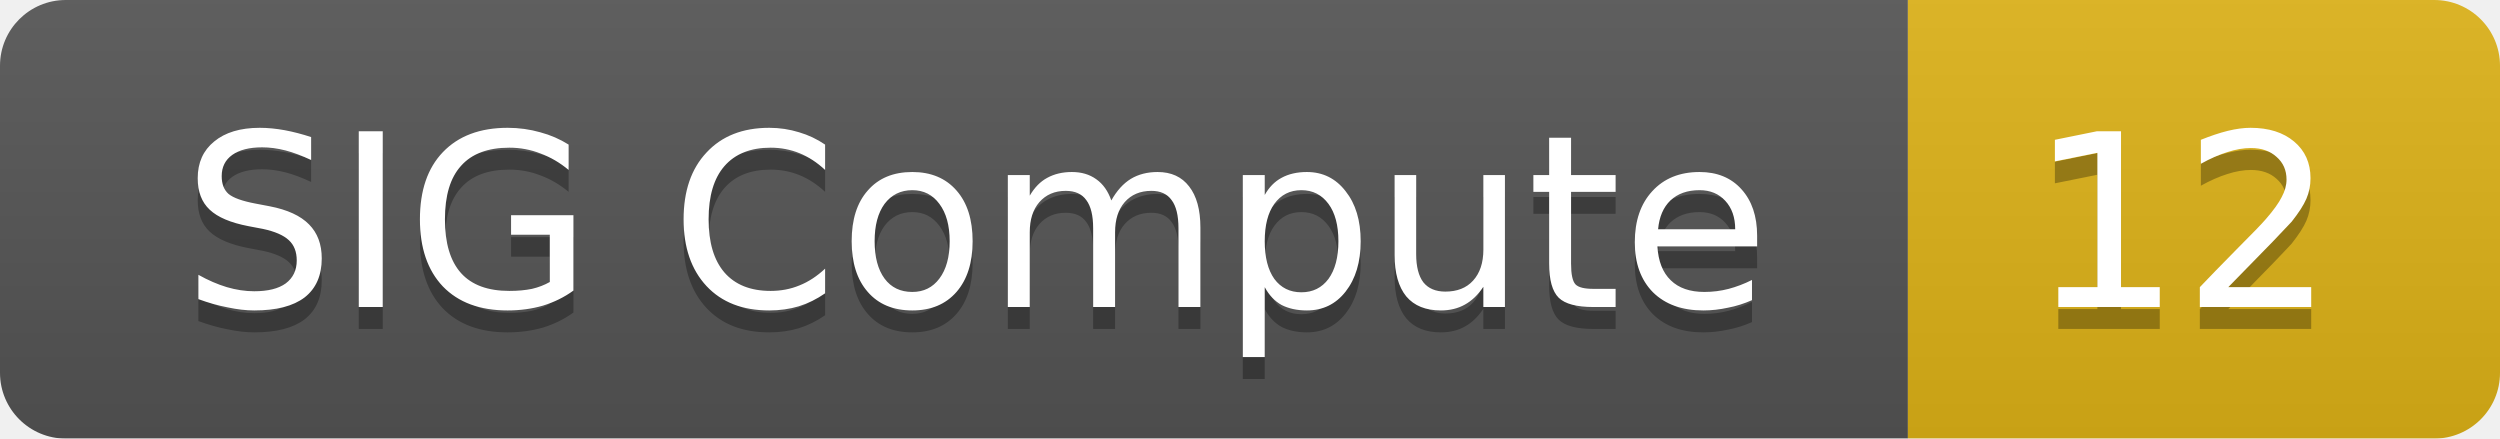
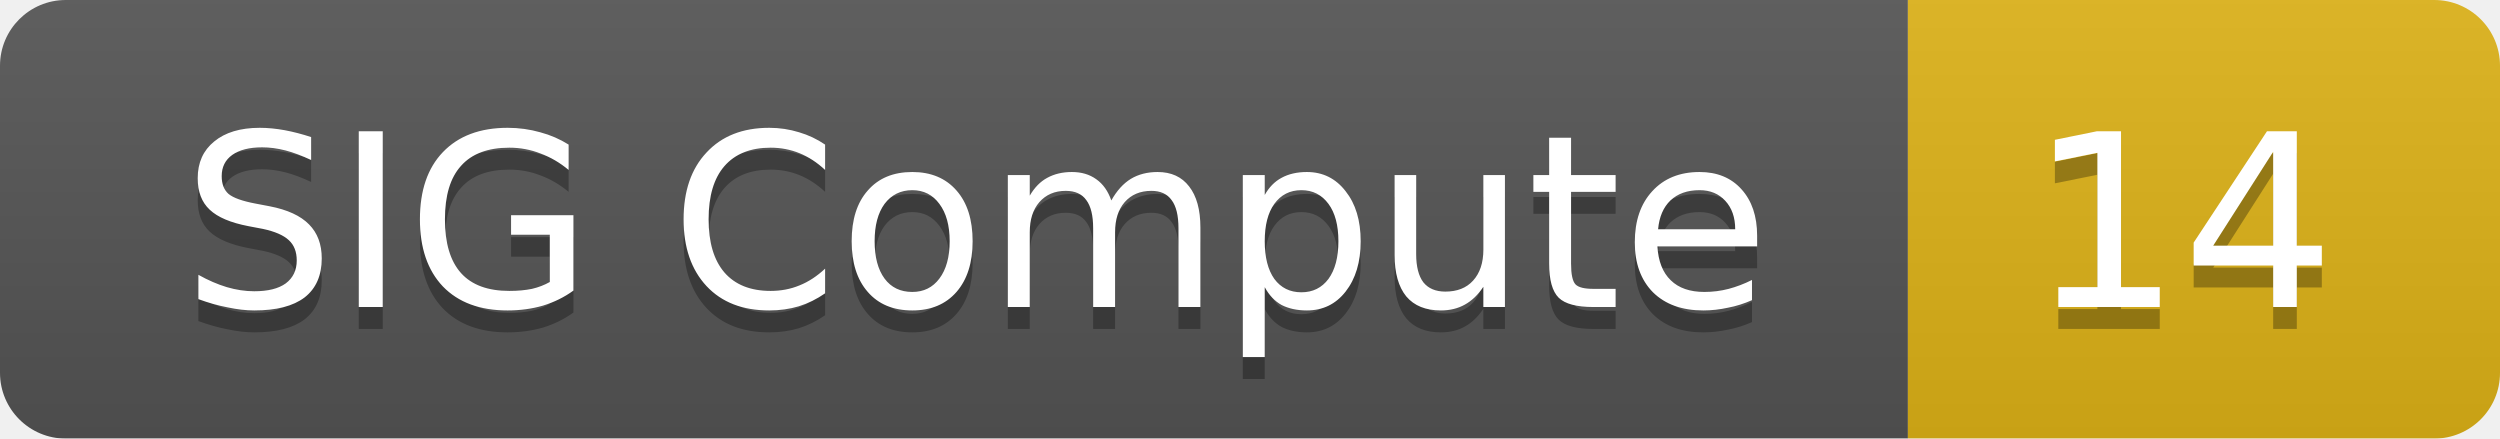
<svg xmlns="http://www.w3.org/2000/svg" width="114" height="20">
  <linearGradient id="smooth" x2="0" y2="100%">
    <stop offset="0" stop-color="#bbb" stop-opacity=".1" />
    <stop offset="1" stop-opacity=".1" />
  </linearGradient>
  <mask id="round">
    <rect width="114" height="20" rx="3" fill="#fff" />
  </mask>
  <g mask="url(#round)">
    <rect width="87" height="20" fill="#555" />
    <rect x="87" width="27" height="20" fill="#dfb317" />
    <rect width="114" height="20" fill="url(#smooth)" />
  </g>
  <g fill="#fff" text-anchor="middle" font-family="DejaVu Sans,Verdana,Geneva,sans-serif" font-size="11">
    <text x="44.5" y="15" fill="#010101" fill-opacity=".3">SIG Compute</text>
    <text x="44.5" y="14">SIG Compute</text>
-     <text x="99.5" y="15" fill="#010101" fill-opacity=".3">12</text>
-     <text x="99.5" y="14">12</text>
+     <text x="99.5" y="15" fill="#010101" fill-opacity=".3">14</text>
+     <text x="99.5" y="14">14</text>
  </g>
</svg>
